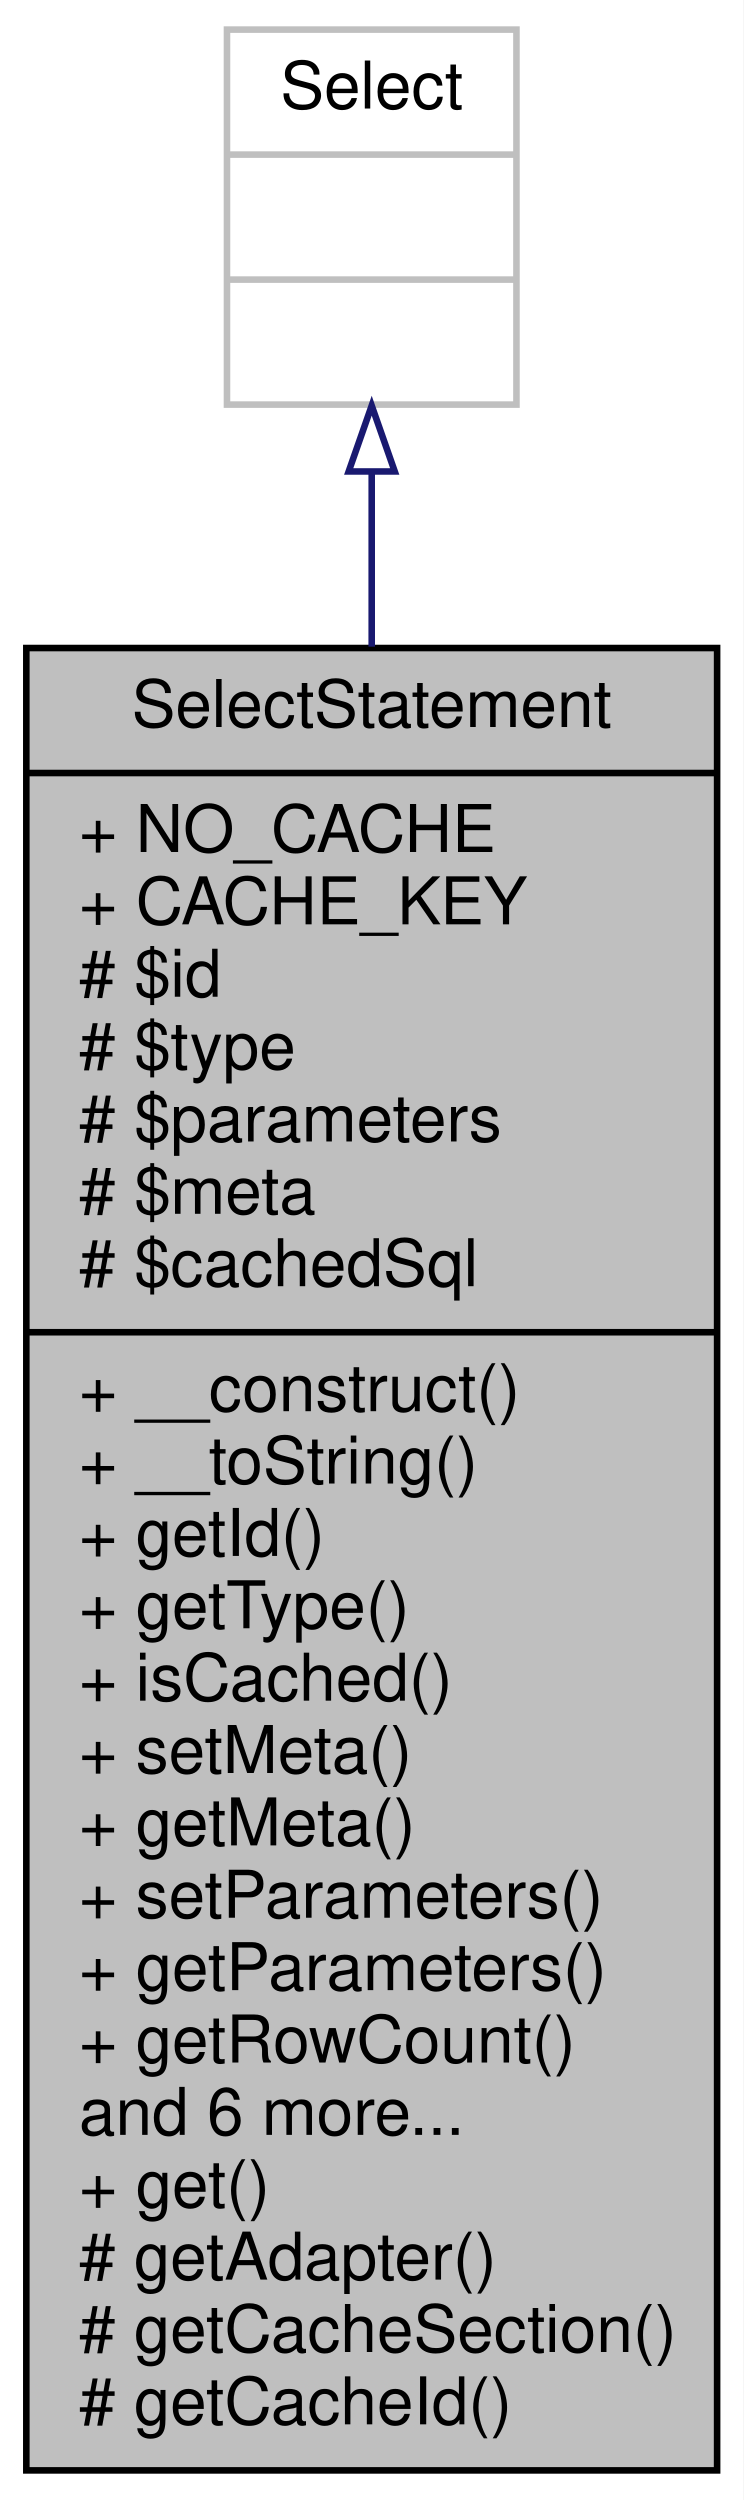
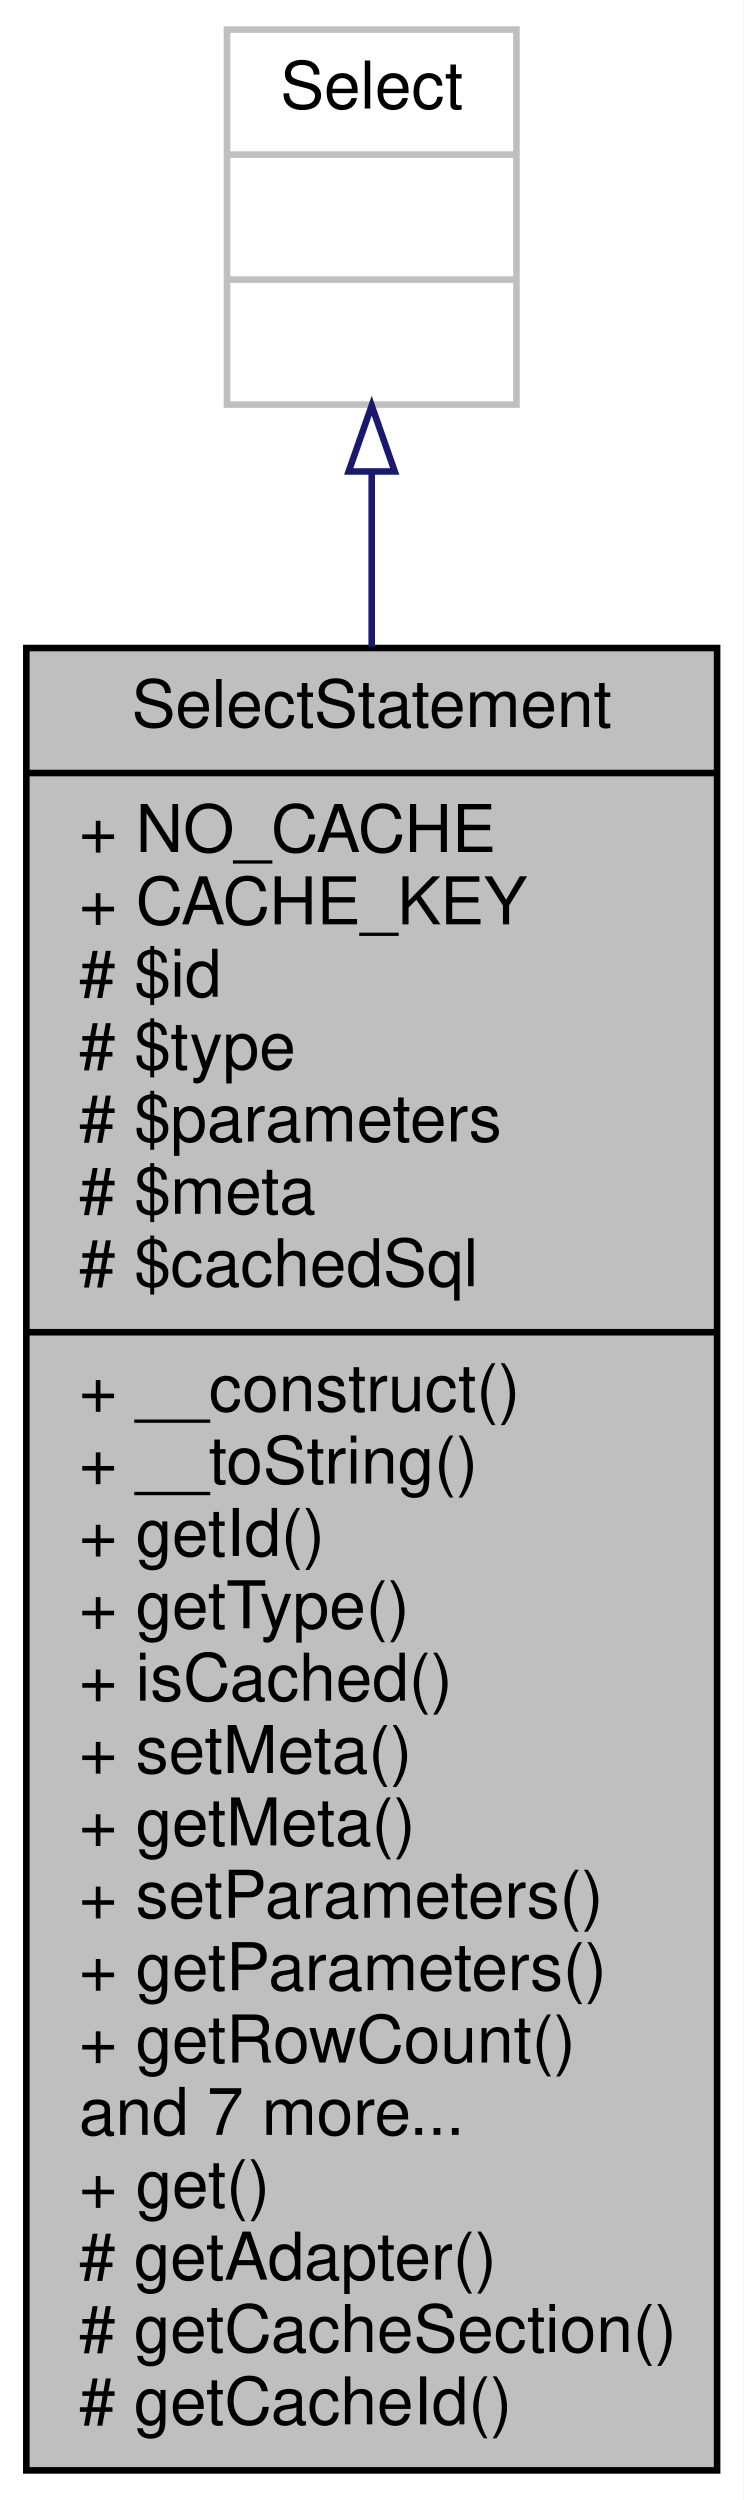
<svg xmlns="http://www.w3.org/2000/svg" width="113pt" height="380pt" viewBox="0.00 0.00 113.00 380.00">
  <g id="graph0" class="graph" transform="scale(1 1) rotate(0) translate(4 376)">
    <polygon fill="white" stroke="none" points="-4,4 -4,-376 109,-376 109,4 -4,4" />
    <g id="node1" class="node">
      <polygon fill="#bfbfbf" stroke="black" points="0,-0.5 0,-277.5 105,-277.5 105,-0.5 0,-0.5" />
      <text text-anchor="middle" x="52.5" y="-265.5" font-family="Helvetica,sans-Serif" font-size="10.00">SelectStatement</text>
      <polyline fill="none" stroke="black" points="0,-258.5 105,-258.5 " />
      <text text-anchor="start" x="8" y="-246.5" font-family="Helvetica,sans-Serif" font-size="10.00">+ NO_CACHE</text>
      <text text-anchor="start" x="8" y="-235.5" font-family="Helvetica,sans-Serif" font-size="10.00">+ CACHE_KEY</text>
      <text text-anchor="start" x="8" y="-224.5" font-family="Helvetica,sans-Serif" font-size="10.00"># $id</text>
      <text text-anchor="start" x="8" y="-213.5" font-family="Helvetica,sans-Serif" font-size="10.00"># $type</text>
      <text text-anchor="start" x="8" y="-202.5" font-family="Helvetica,sans-Serif" font-size="10.00"># $parameters</text>
      <text text-anchor="start" x="8" y="-191.5" font-family="Helvetica,sans-Serif" font-size="10.00"># $meta</text>
      <text text-anchor="start" x="8" y="-180.5" font-family="Helvetica,sans-Serif" font-size="10.00"># $cachedSql</text>
      <polyline fill="none" stroke="black" points="0,-173.5 105,-173.5 " />
      <text text-anchor="start" x="8" y="-161.5" font-family="Helvetica,sans-Serif" font-size="10.00">+ __construct()</text>
      <text text-anchor="start" x="8" y="-150.5" font-family="Helvetica,sans-Serif" font-size="10.00">+ __toString()</text>
      <text text-anchor="start" x="8" y="-139.5" font-family="Helvetica,sans-Serif" font-size="10.00">+ getId()</text>
      <text text-anchor="start" x="8" y="-128.5" font-family="Helvetica,sans-Serif" font-size="10.00">+ getType()</text>
      <text text-anchor="start" x="8" y="-117.5" font-family="Helvetica,sans-Serif" font-size="10.00">+ isCached()</text>
      <text text-anchor="start" x="8" y="-106.5" font-family="Helvetica,sans-Serif" font-size="10.00">+ setMeta()</text>
      <text text-anchor="start" x="8" y="-95.5" font-family="Helvetica,sans-Serif" font-size="10.00">+ getMeta()</text>
      <text text-anchor="start" x="8" y="-84.5" font-family="Helvetica,sans-Serif" font-size="10.00">+ setParameters()</text>
      <text text-anchor="start" x="8" y="-73.5" font-family="Helvetica,sans-Serif" font-size="10.00">+ getParameters()</text>
      <text text-anchor="start" x="8" y="-62.5" font-family="Helvetica,sans-Serif" font-size="10.00">+ getRowCount()</text>
-       <text text-anchor="start" x="8" y="-51.5" font-family="Helvetica,sans-Serif" font-size="10.00">and 6 more...</text>
+       <text text-anchor="start" x="8" y="-51.5" font-family="Helvetica,sans-Serif" font-size="10.00">and 7 more...</text>
      <text text-anchor="start" x="8" y="-40.5" font-family="Helvetica,sans-Serif" font-size="10.00">+ get()</text>
      <text text-anchor="start" x="8" y="-29.5" font-family="Helvetica,sans-Serif" font-size="10.00"># getAdapter()</text>
      <text text-anchor="start" x="8" y="-18.5" font-family="Helvetica,sans-Serif" font-size="10.00"># getCacheSection()</text>
      <text text-anchor="start" x="8" y="-7.5" font-family="Helvetica,sans-Serif" font-size="10.00"># getCacheId()</text>
    </g>
    <g id="node2" class="node">
      <polygon fill="white" stroke="#bfbfbf" points="30.5,-314.5 30.5,-371.5 74.5,-371.5 74.5,-314.5 30.5,-314.5" />
      <text text-anchor="middle" x="52.5" y="-359.5" font-family="Helvetica,sans-Serif" font-size="10.00">Select</text>
      <polyline fill="none" stroke="#bfbfbf" points="30.5,-352.5 74.5,-352.5 " />
      <text text-anchor="middle" x="52.5" y="-340.5" font-family="Helvetica,sans-Serif" font-size="10.00"> </text>
      <polyline fill="none" stroke="#bfbfbf" points="30.5,-333.5 74.5,-333.5 " />
      <text text-anchor="middle" x="52.5" y="-321.5" font-family="Helvetica,sans-Serif" font-size="10.00"> </text>
    </g>
    <g id="edge1" class="edge">
      <path fill="none" stroke="midnightblue" d="M52.5,-304.265C52.5,-296.182 52.5,-287.193 52.5,-277.704" />
      <polygon fill="none" stroke="midnightblue" points="49,-304.336 52.5,-314.336 56,-304.336 49,-304.336" />
    </g>
  </g>
</svg>
